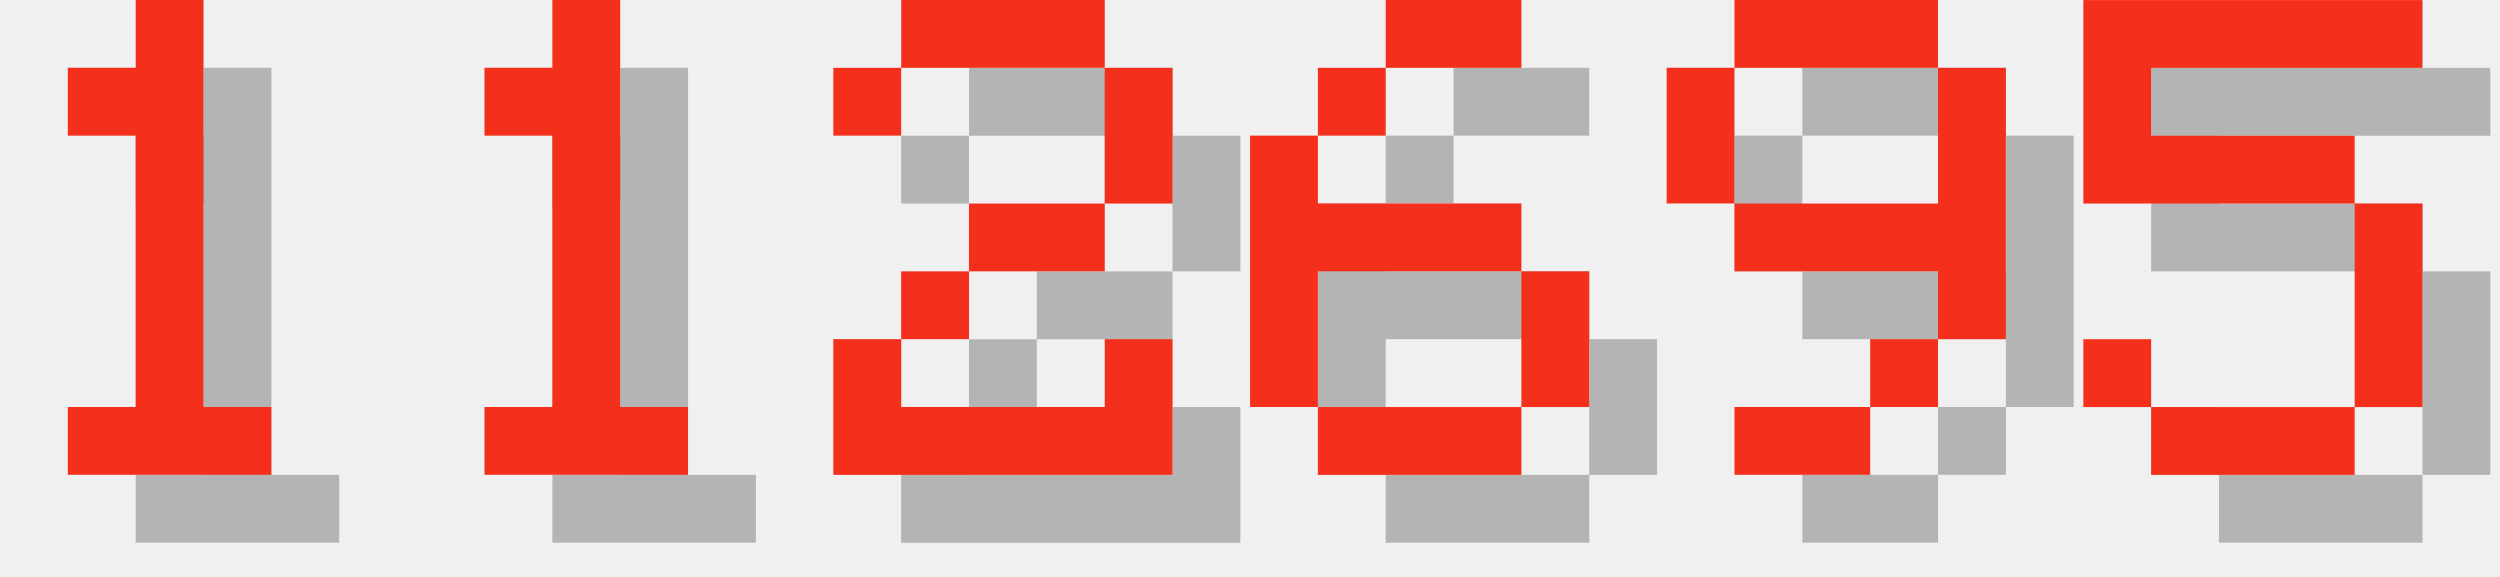
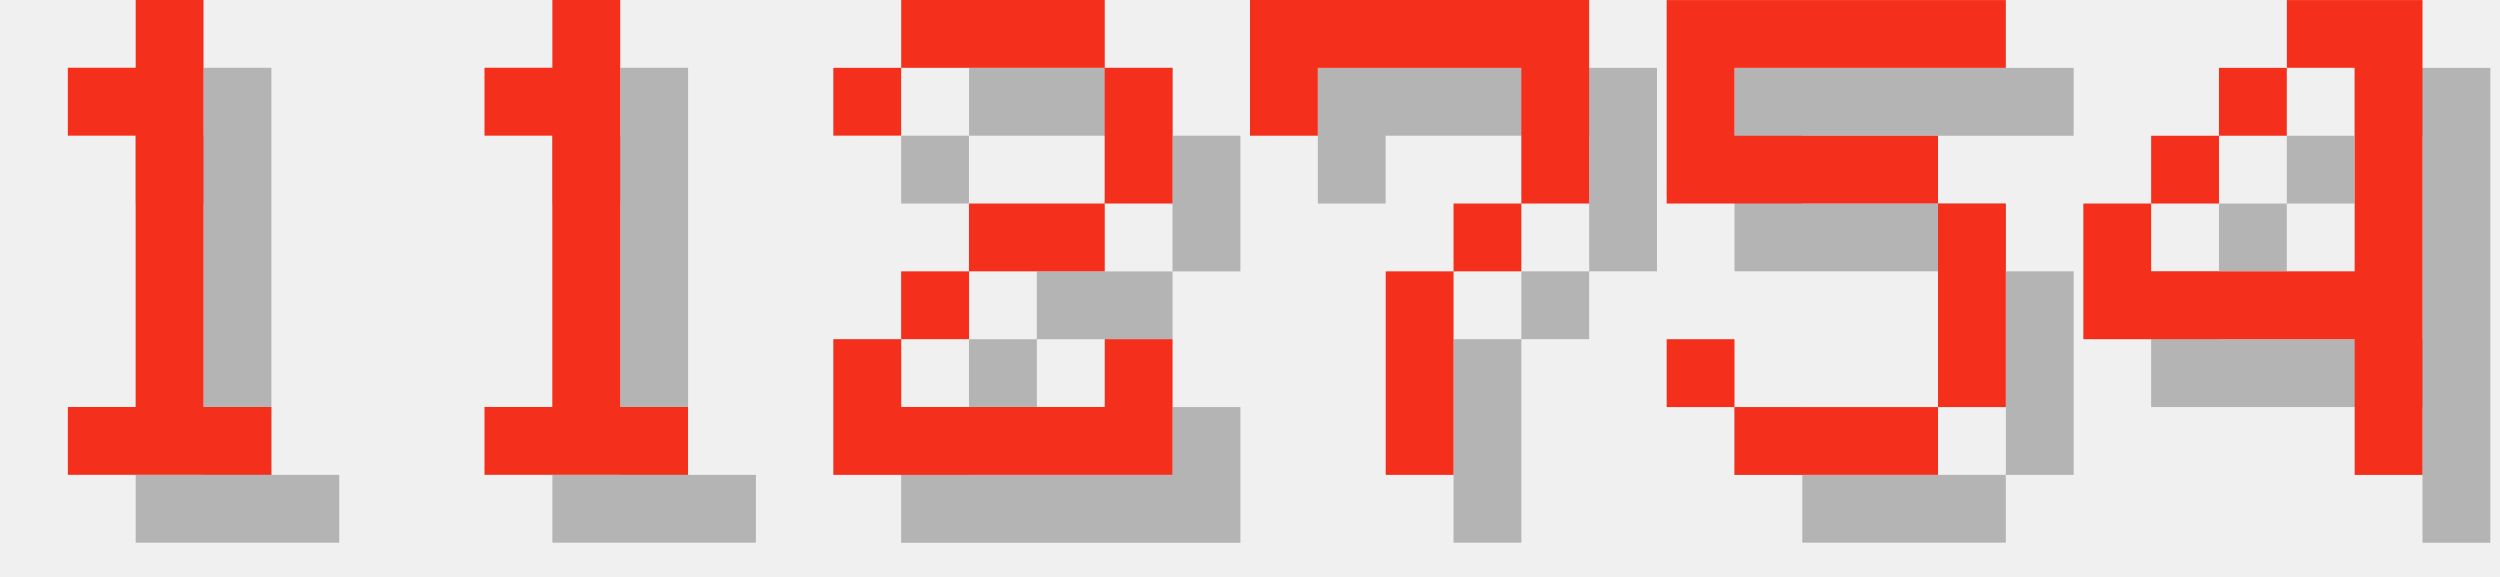
<svg xmlns="http://www.w3.org/2000/svg" version="1.1" width="156.0" height="36">
  <style>
        .text-foreground {
            fill: #F4301C;
        }
        .text-shadow {
            fill: #000000;
            fill-opacity: 0.25;
        }
    </style>
  <g class="digit" id="digit_1" transform="translate(0.0, 0), scale(4)">
    <path id="digit_1_shadow" class="text-shadow" d="m2.117 2.117v1.058h1.058v4.233h-1.058v1.058h3.175v-1.058h-1.058v-6.35h-1.058v1.058h-1.058z" fill-opacity=".5" style="paint-order:stroke fill markers" />
    <path id="digit_1_fg" class="text-foreground" d="m1.058 1.058v1.058h1.058v4.233h-1.058v1.058h3.175v-1.058h-1.058v-6.35h-1.058v1.058h-1.058z" fill="#fff" style="paint-order:stroke fill markers" />
  </g>
  <g class="digit" id="digit_1" transform="translate(26.0, 0), scale(4)">
    <path id="digit_1_shadow" class="text-shadow" d="m2.117 2.117v1.058h1.058v4.233h-1.058v1.058h3.175v-1.058h-1.058v-6.35h-1.058v1.058h-1.058z" fill-opacity=".5" style="paint-order:stroke fill markers" />
    <path id="digit_1_fg" class="text-foreground" d="m1.058 1.058v1.058h1.058v4.233h-1.058v1.058h3.175v-1.058h-1.058v-6.35h-1.058v1.058h-1.058z" fill="#fff" style="paint-order:stroke fill markers" />
  </g>
  <g class="digit" id="digit_2" transform="translate(52.0, 0), scale(4)">
    <path id="digit_2_shadow" class="text-shadow" d="m1.058 2.117v1.058h1.058v-1.058h3.175v2.117h-2.117v1.058h-1.058v1.058h-1.058v2.117h5.292v-2.117h-1.058v1.058h-3.175v-1.058h1.058v-1.058h2.117v-1.058h1.058v-2.117h-1.058v-1.058h-3.175v1.058h-1.058z" fill-opacity=".5" style="paint-order:stroke fill markers" />
    <path id="digit_2_fg" class="text-foreground" d="m0 1.058v1.058h1.058v-1.058h3.175v2.117h-2.117v1.058h-1.058v1.058h-1.058v2.117h5.292v-2.117h-1.058v1.058h-3.175v-1.058h1.058v-1.058h2.117v-1.058h1.058v-2.117h-1.058v-1.058h-3.175v1.058h-1.058z" fill="#fff" style="paint-order:stroke fill markers" />
  </g>
-   <g class="digit" id="digit_6" transform="translate(78.0, 0), scale(4)">
-     <path id="digit_6_shadow" class="text-shadow" d="m3.175 1.058v1.058h2.117v-1.058h-2.117zm0 1.058h-1.058v1.058h1.058v-1.058zm-1.058 1.058h-1.058v4.233h1.058v-2.117h3.175v-1.058h-3.175v-1.058zm3.175 2.117v2.117h1.058v-2.117h-1.058zm0 2.117h-3.175v1.058h3.175v-1.058z" fill-opacity=".5" style="paint-order:stroke fill markers" />
-     <path id="digit_6_fg" class="text-foreground" d="m2.117 0v1.058h2.117v-1.058h-2.117zm0 1.058h-1.058v1.058h1.058v-1.058zm-1.058 1.058h-1.058v4.233h1.058v-2.117h3.175v-1.058h-3.175v-1.058zm3.175 2.117v2.117h1.058v-2.117h-1.058zm0 2.117h-3.175v1.058h3.175v-1.058z" fill="#fff" style="paint-order:stroke fill markers" />
+   <g class="digit" id="digit_7" transform="translate(78.0, 0), scale(4)">
+     <path id="digit_7_shadow" class="text-shadow" d="m1.058 1.058 2e-6 2.117h1.058v-1.058h3.175v1.058l2e-7 1.058h-1.058v1.058h-1.058l4e-7 3.175 1.058 1e-7v-3.175h1.058v-1.058h1.058l5e-7 -1.058v-2.117z" fill-opacity=".5" style="paint-order:stroke fill markers" />
+     <path id="digit_7_fg" class="text-foreground" d="m0 0 2e-6 2.117h1.058v-1.058h3.175v1.058l2e-7 1.058h-1.058v1.058h-1.058l4e-7 3.175 1.058 1e-7v-3.175h1.058v-1.058h1.058l5e-7 -1.058v-2.117z" fill="#fff" style="paint-order:stroke fill markers" />
  </g>
-   <g class="digit" id="digit_9" transform="translate(104.0, 0), scale(4)">
-     <path id="digit_9_shadow" class="text-shadow" d="m2.117 1.058v1.058h3.175v-1.058h-3.175zm3.175 1.058v2.117h-3.175v1.058h3.175v1.058h1.058v-4.233h-1.058zm0 4.233h-1.058v1.058h1.058v-1.058zm-1.058 1.058h-2.117v1.058h2.117v-1.058zm-2.117-3.175v-2.117h-1.058v2.117h1.058z" fill-opacity=".5" style="paint-order:stroke fill markers" />
-     <path id="digit_9_fg" class="text-foreground" d="m1.058 0v1.058h3.175v-1.058h-3.175zm3.175 1.058v2.117h-3.175v1.058h3.175v1.058h1.058v-4.233h-1.058zm0 4.233h-1.058v1.058h1.058v-1.058zm-1.058 1.058h-2.117v1.058h2.117v-1.058zm-2.117-3.175v-2.117h-1.058v2.117h1.058z" fill="#fff" style="paint-order:stroke fill markers" />
-   </g>
-   <g class="digit" id="digit_5" transform="translate(130.0, 0), scale(4)">
+   <g class="digit" id="digit_5" transform="translate(104.0, 0), scale(4)">
    <path id="digit_5_shadow" class="text-shadow" d="m1.058 1.058v3.175h4.233v3.175h-3.175v-1.058h-1.058v1.058h1.058v1.058h3.175v-1.058h1.058v-3.175h-1.058v-1.058h-3.175v-1.058h4.233v-1.058h-5.292z" fill-opacity=".5" style="paint-order:stroke fill markers" />
    <path id="digit_5_fg" class="text-foreground" d="m0 0v3.175h4.233v3.175h-3.175v-1.058h-1.058v1.058h1.058v1.058h3.175v-1.058h1.058v-3.175h-1.058v-1.058h-3.175v-1.058h4.233v-1.058h-5.292z" fill="#fff" style="paint-order:stroke fill markers" />
  </g>
+   <g class="digit" id="digit_4" transform="translate(130.0, 0), scale(4)">
+     <path id="digit_4_shadow" class="text-shadow" d="m4.233 1.058v1.058h1.058v3.175h-3.175v-1.058h-1.058v2.117h4.233v2.117h1.058v-7.408h-2.117zm-2.117 3.175h1.058v-1.058h-1.058v1.058zm1.058-1.058h1.058v-1.058h-1.058v1.058z" fill-opacity=".5" style="paint-order:stroke fill markers" />
+     <path id="digit_4_fg" class="text-foreground" d="m3.175 0v1.058h1.058v3.175h-3.175v-1.058h-1.058v2.117h4.233v2.117h1.058v-7.408h-2.117zm-2.117 3.175h1.058v-1.058h-1.058v1.058zm1.058-1.058h1.058v-1.058h-1.058v1.058z" fill="#fff" style="paint-order:stroke fill markers" />
+   </g>
</svg>
